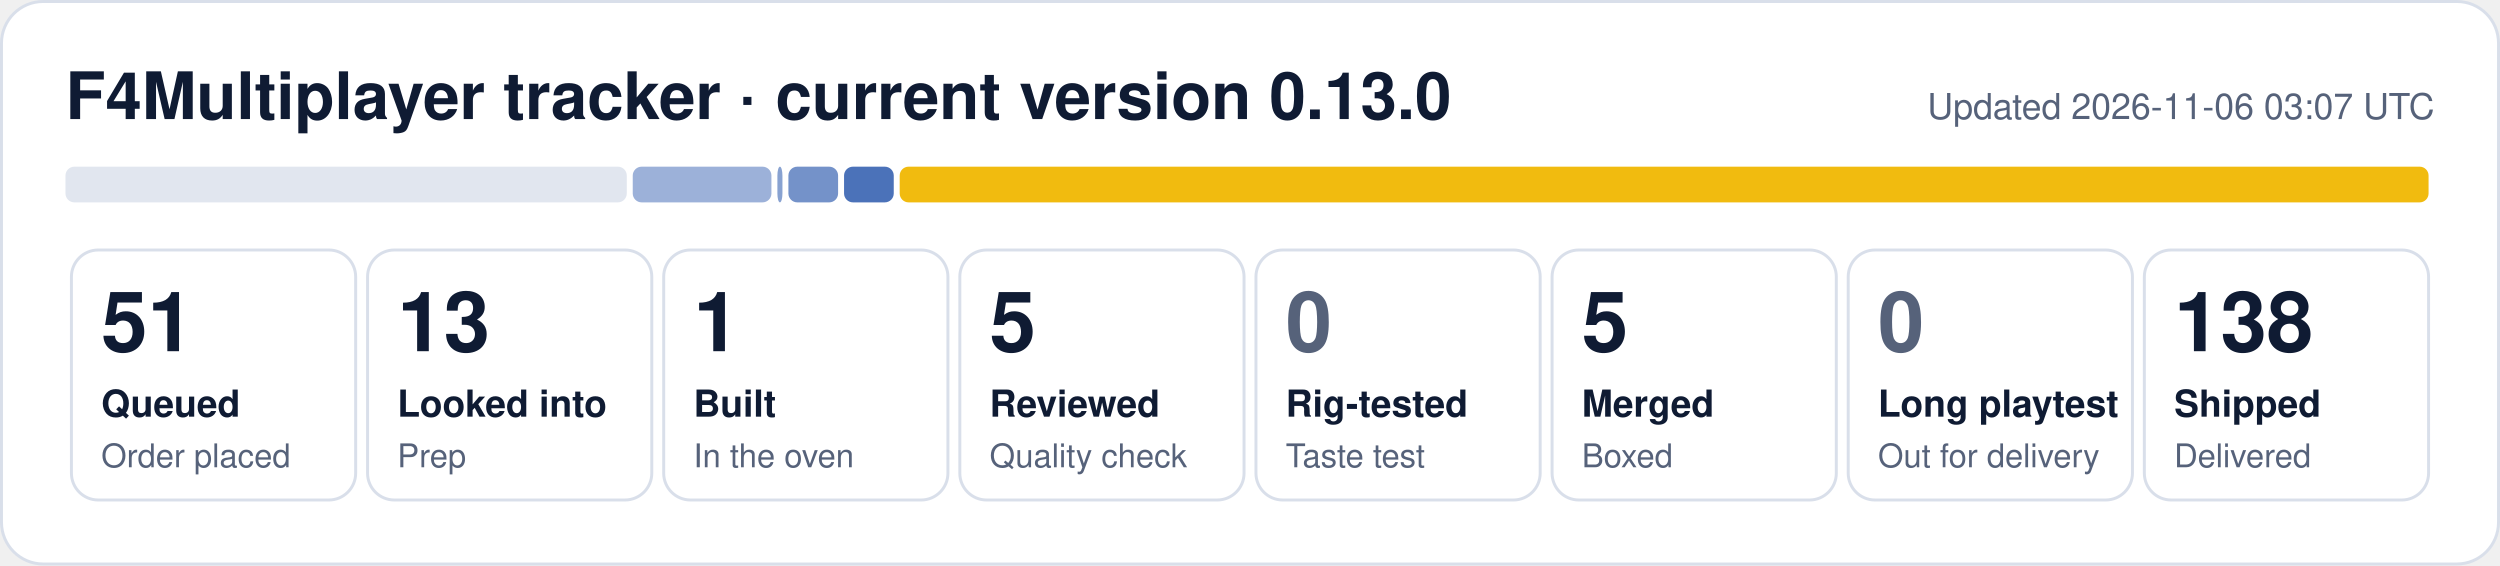
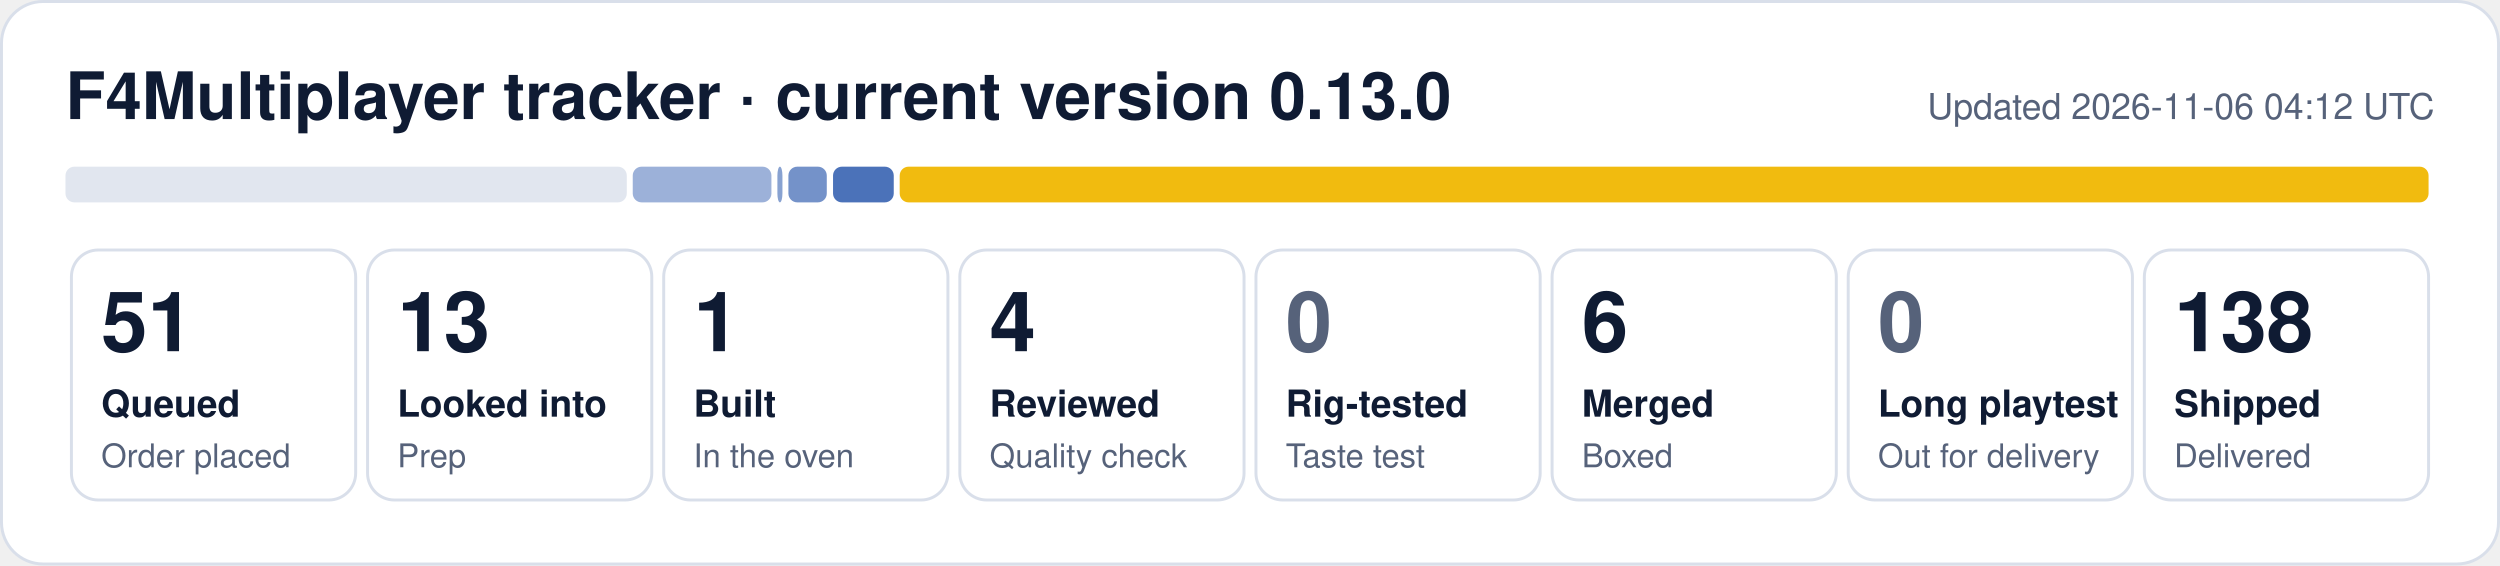
- <svg xmlns="http://www.w3.org/2000/svg" width="840" height="190" viewBox="0 0 840 190" role="img" aria-label="F4Multiplayer tracker: 51 queued, 13 looked into, 1 built, 5 reviewed, 5 merged, 138 shipped">
+ <svg xmlns="http://www.w3.org/2000/svg" width="840" height="190" viewBox="0 0 840 190" role="img" aria-label="F4Multiplayer tracker: 51 queued, 13 looked into, 1 built, 4 reviewed, 6 merged, 138 shipped">
  <rect x="0.5" y="0.5" width="839" height="189" rx="14" fill="#ffffff" stroke="#d9dfea" />
  <text x="22" y="40" font-family="Segoe UI, Helvetica, Arial, sans-serif" font-size="22" font-weight="700" fill="#0f1b33">F4Multiplayer tracker · current version 0.13.0</text>
-   <text x="818" y="40" font-family="Segoe UI, Helvetica, Arial, sans-serif" font-size="12" fill="#56627a" text-anchor="end">Updated 2026-11-06 03:07 UTC</text>
+   <text x="818" y="40" font-family="Segoe UI, Helvetica, Arial, sans-serif" font-size="12" fill="#56627a" text-anchor="end">Updated 2026-11-06 04:12 UTC</text>
  <rect x="22.0" y="56" width="188.6" height="12" rx="3" fill="#e1e6ef" fill-opacity="1.00" />
  <rect x="212.6" y="56" width="46.6" height="12" rx="3" fill="#1f4fa8" fill-opacity="0.44" />
  <rect x="261.2" y="56" width="1.7" height="12" rx="3" fill="#1f4fa8" fill-opacity="0.53" />
-   <rect x="264.9" y="56" width="16.7" height="12" rx="3" fill="#1f4fa8" fill-opacity="0.62" />
-   <rect x="283.6" y="56" width="16.7" height="12" rx="3" fill="#1f4fa8" fill-opacity="0.80" />
+   <rect x="264.9" y="56" width="12.9" height="12" rx="3" fill="#1f4fa8" fill-opacity="0.62" />
+   <rect x="279.9" y="56" width="20.4" height="12" rx="3" fill="#1f4fa8" fill-opacity="0.80" />
  <rect x="302.3" y="56" width="513.7" height="12" rx="3" fill="#f0b90b" fill-opacity="0.98" />
  <rect x="24.0" y="84" width="95.5" height="84" rx="9" fill="none" stroke="#d9dfea" />
  <text x="34.0" y="118" font-family="Segoe UI, Helvetica, Arial, sans-serif" font-size="28" font-weight="800" fill="#0f1b33">51</text>
  <text x="34.0" y="140" font-family="Segoe UI, Helvetica, Arial, sans-serif" font-size="12.5" font-weight="600" fill="#0f1b33">Queued</text>
  <text x="34.0" y="157" font-family="Segoe UI, Helvetica, Arial, sans-serif" font-size="11" fill="#56627a">Order placed</text>
  <rect x="123.5" y="84" width="95.5" height="84" rx="9" fill="none" stroke="#d9dfea" />
  <text x="133.5" y="118" font-family="Segoe UI, Helvetica, Arial, sans-serif" font-size="28" font-weight="800" fill="#0f1b33">13</text>
  <text x="133.5" y="140" font-family="Segoe UI, Helvetica, Arial, sans-serif" font-size="12.5" font-weight="600" fill="#0f1b33">Looked into</text>
  <text x="133.5" y="157" font-family="Segoe UI, Helvetica, Arial, sans-serif" font-size="11" fill="#56627a">Prep</text>
  <rect x="223.0" y="84" width="95.5" height="84" rx="9" fill="none" stroke="#d9dfea" />
  <text x="233.0" y="118" font-family="Segoe UI, Helvetica, Arial, sans-serif" font-size="28" font-weight="800" fill="#0f1b33">1</text>
  <text x="233.0" y="140" font-family="Segoe UI, Helvetica, Arial, sans-serif" font-size="12.5" font-weight="600" fill="#0f1b33">Built</text>
  <text x="233.0" y="157" font-family="Segoe UI, Helvetica, Arial, sans-serif" font-size="11" fill="#56627a">In the oven</text>
  <rect x="322.5" y="84" width="95.5" height="84" rx="9" fill="none" stroke="#d9dfea" />
-   <text x="332.5" y="118" font-family="Segoe UI, Helvetica, Arial, sans-serif" font-size="28" font-weight="800" fill="#0f1b33">5</text>
+   <text x="332.5" y="118" font-family="Segoe UI, Helvetica, Arial, sans-serif" font-size="28" font-weight="800" fill="#0f1b33">4</text>
  <text x="332.5" y="140" font-family="Segoe UI, Helvetica, Arial, sans-serif" font-size="12.5" font-weight="600" fill="#0f1b33">Reviewed</text>
  <text x="332.5" y="157" font-family="Segoe UI, Helvetica, Arial, sans-serif" font-size="11" fill="#56627a">Quality check</text>
  <rect x="422.0" y="84" width="95.5" height="84" rx="9" fill="none" stroke="#d9dfea" />
  <text x="432.0" y="118" font-family="Segoe UI, Helvetica, Arial, sans-serif" font-size="28" font-weight="800" fill="#56627a">0</text>
  <text x="432.0" y="140" font-family="Segoe UI, Helvetica, Arial, sans-serif" font-size="12.5" font-weight="600" fill="#0f1b33">Rig-tested</text>
  <text x="432.0" y="157" font-family="Segoe UI, Helvetica, Arial, sans-serif" font-size="11" fill="#56627a">Taste test</text>
  <rect x="521.5" y="84" width="95.5" height="84" rx="9" fill="none" stroke="#d9dfea" />
-   <text x="531.5" y="118" font-family="Segoe UI, Helvetica, Arial, sans-serif" font-size="28" font-weight="800" fill="#0f1b33">5</text>
+   <text x="531.5" y="118" font-family="Segoe UI, Helvetica, Arial, sans-serif" font-size="28" font-weight="800" fill="#0f1b33">6</text>
  <text x="531.5" y="140" font-family="Segoe UI, Helvetica, Arial, sans-serif" font-size="12.5" font-weight="600" fill="#0f1b33">Merged</text>
  <text x="531.5" y="157" font-family="Segoe UI, Helvetica, Arial, sans-serif" font-size="11" fill="#56627a">Boxed</text>
  <rect x="621.0" y="84" width="95.5" height="84" rx="9" fill="none" stroke="#d9dfea" />
  <text x="631.0" y="118" font-family="Segoe UI, Helvetica, Arial, sans-serif" font-size="28" font-weight="800" fill="#56627a">0</text>
  <text x="631.0" y="140" font-family="Segoe UI, Helvetica, Arial, sans-serif" font-size="12.5" font-weight="600" fill="#0f1b33">Long playtest</text>
  <text x="631.0" y="157" font-family="Segoe UI, Helvetica, Arial, sans-serif" font-size="11" fill="#56627a">Out for delivery</text>
  <rect x="720.5" y="84" width="95.5" height="84" rx="9" fill="none" stroke="#d9dfea" />
  <text x="730.5" y="118" font-family="Segoe UI, Helvetica, Arial, sans-serif" font-size="28" font-weight="800" fill="#0f1b33">138</text>
  <text x="730.5" y="140" font-family="Segoe UI, Helvetica, Arial, sans-serif" font-size="12.5" font-weight="600" fill="#0f1b33">Shipped</text>
  <text x="730.5" y="157" font-family="Segoe UI, Helvetica, Arial, sans-serif" font-size="11" fill="#56627a">Delivered</text>
</svg>
